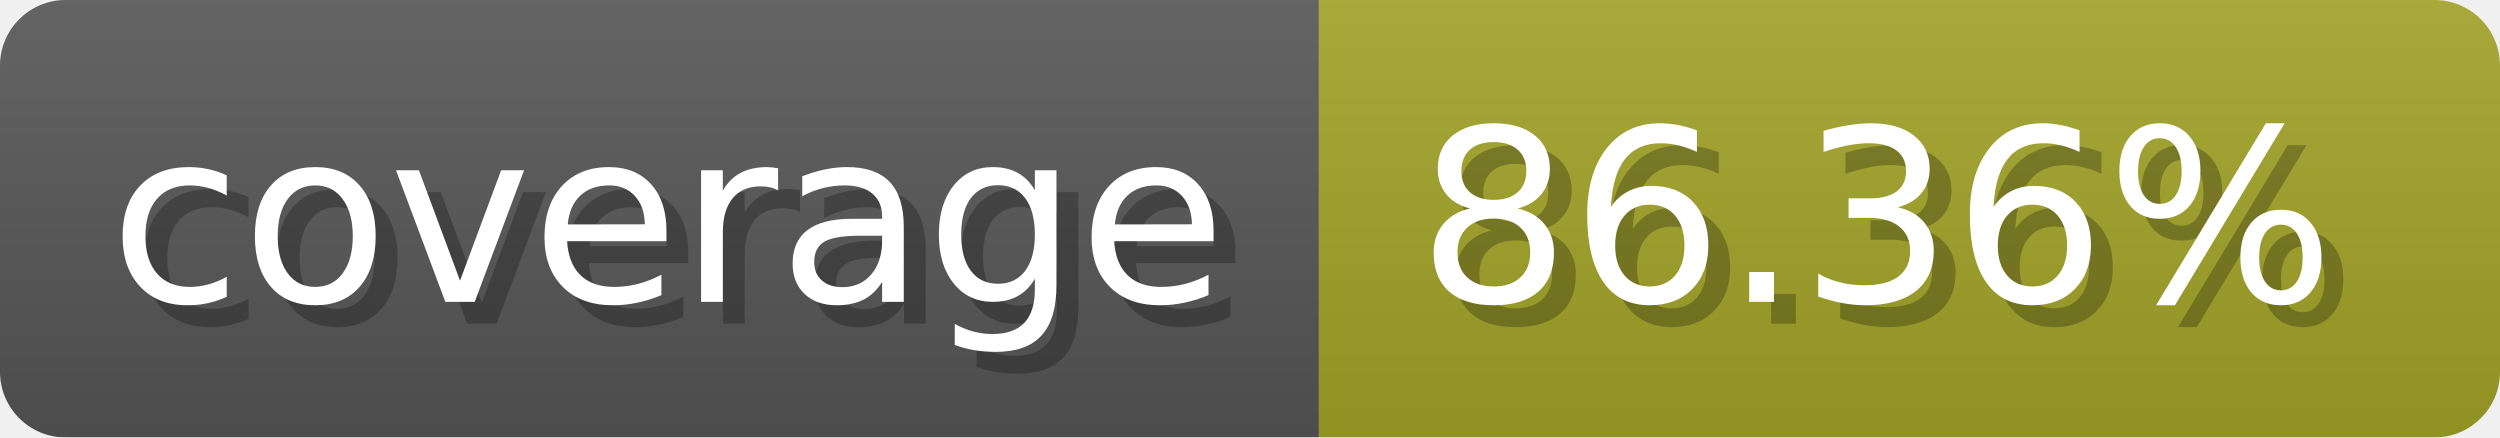
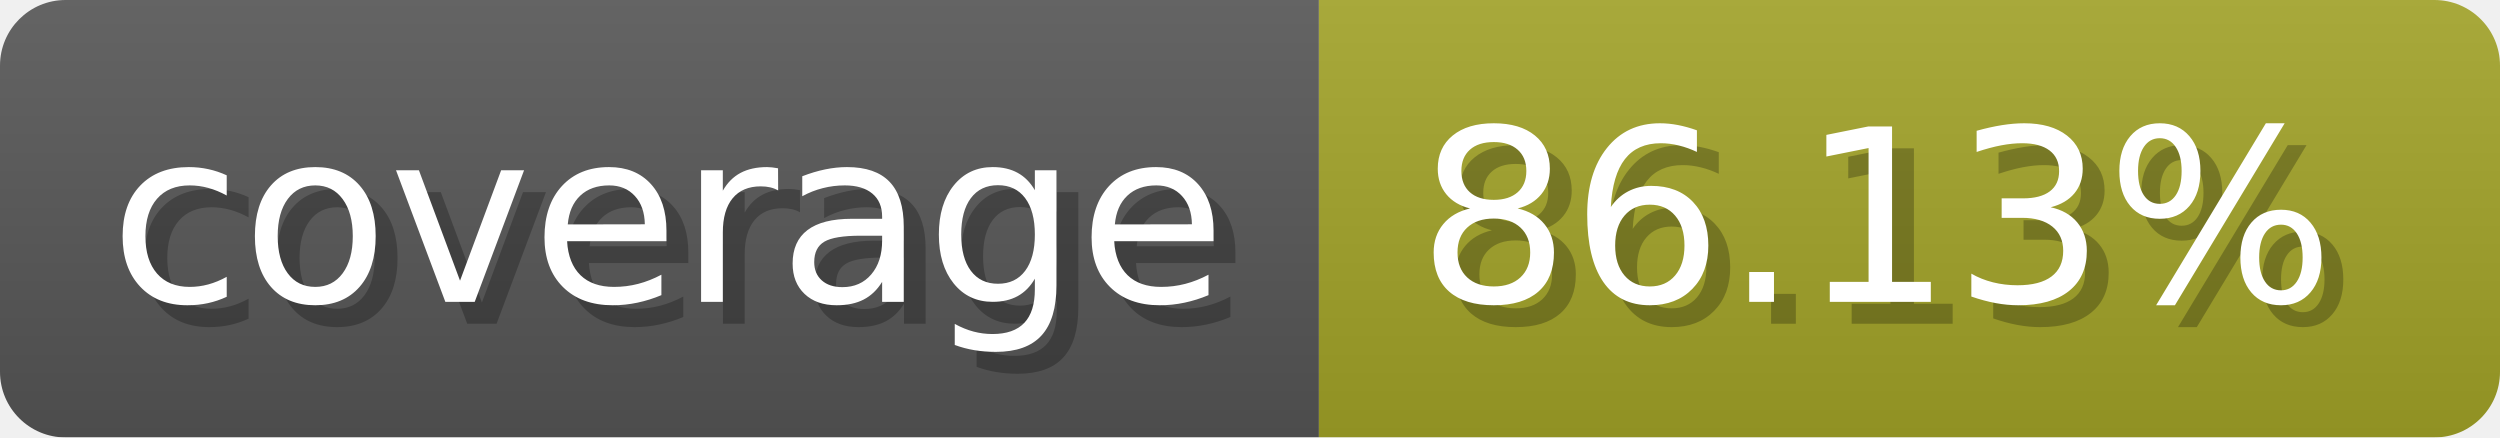
- <svg xmlns="http://www.w3.org/2000/svg" width="114.3" height="20" viewBox="0 0 1143 200" role="img" aria-label="coverage: 86.36%">
+ <svg xmlns="http://www.w3.org/2000/svg" width="114.3" height="20" viewBox="0 0 1143 200" role="img" aria-label="coverage: 86.13%">
  <linearGradient id="a" x2="0" y2="100%">
    <stop offset="0" stop-opacity=".1" stop-color="#EEE" />
    <stop offset="1" stop-opacity=".1" />
  </linearGradient>
  <mask id="m">
    <rect width="1143" height="200" rx="30" fill="#FFF" />
  </mask>
  <g mask="url(#m)">
    <rect width="603" height="200" fill="#555" />
    <rect width="540" height="200" fill="#a0a127" x="603" />
    <rect width="1143" height="200" fill="url(#a)" />
  </g>
  <g aria-hidden="true" fill="#fff" text-anchor="start" font-family="Verdana,DejaVu Sans,sans-serif" font-size="110">
    <text x="60" y="148" textLength="503" fill="#000" opacity="0.25">coverage</text>
    <text x="50" y="138" textLength="503">coverage</text>
-     <text x="658" y="148" textLength="440" fill="#000" opacity="0.25">86.36%</text>
-     <text x="648" y="138" textLength="440">86.36%</text>
+     <text x="658" y="148" textLength="440" fill="#000" opacity="0.25">86.13%</text>
+     <text x="648" y="138" textLength="440">86.13%</text>
  </g>
</svg>
